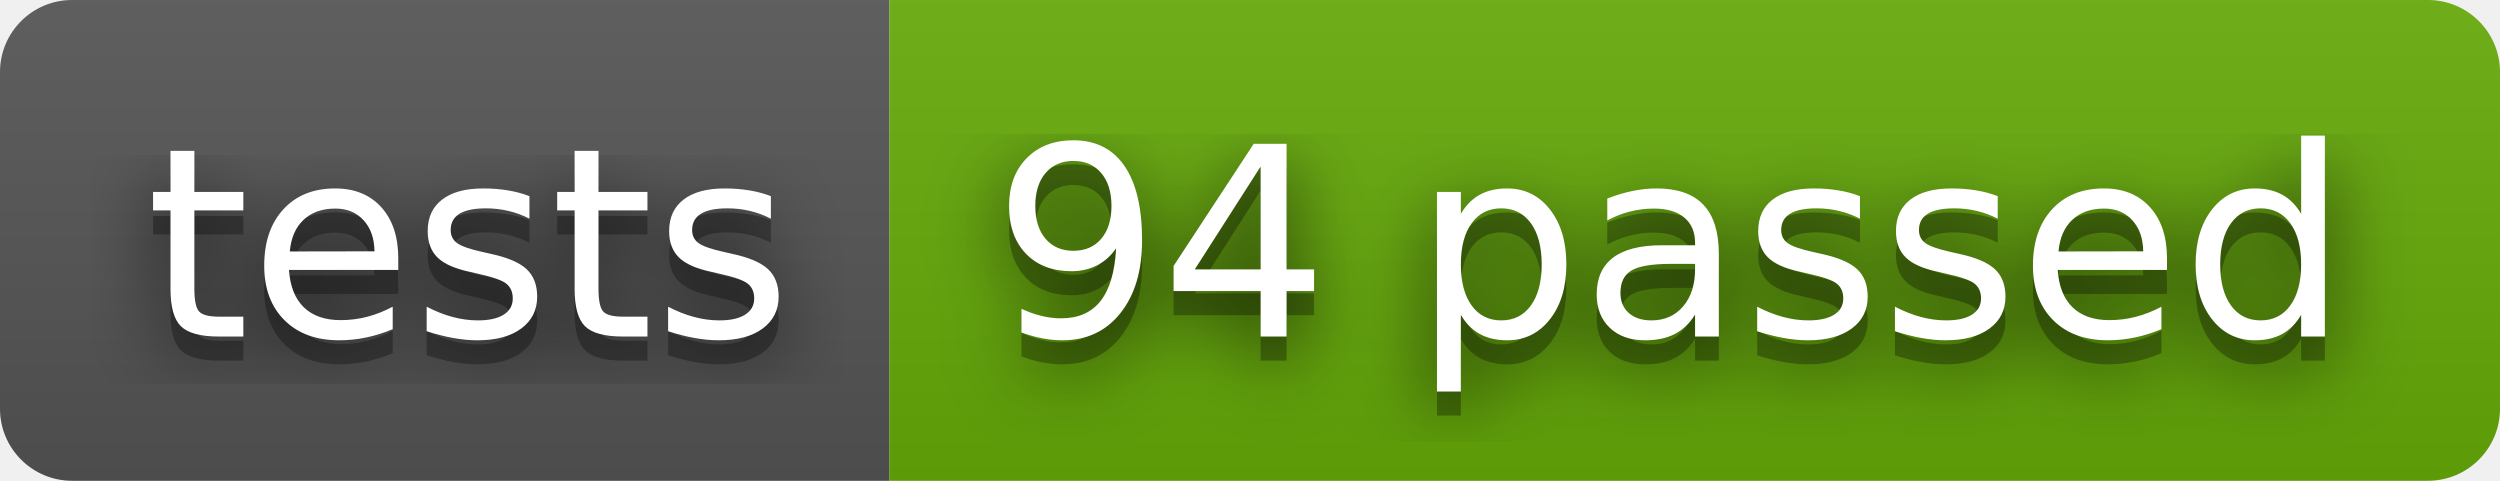
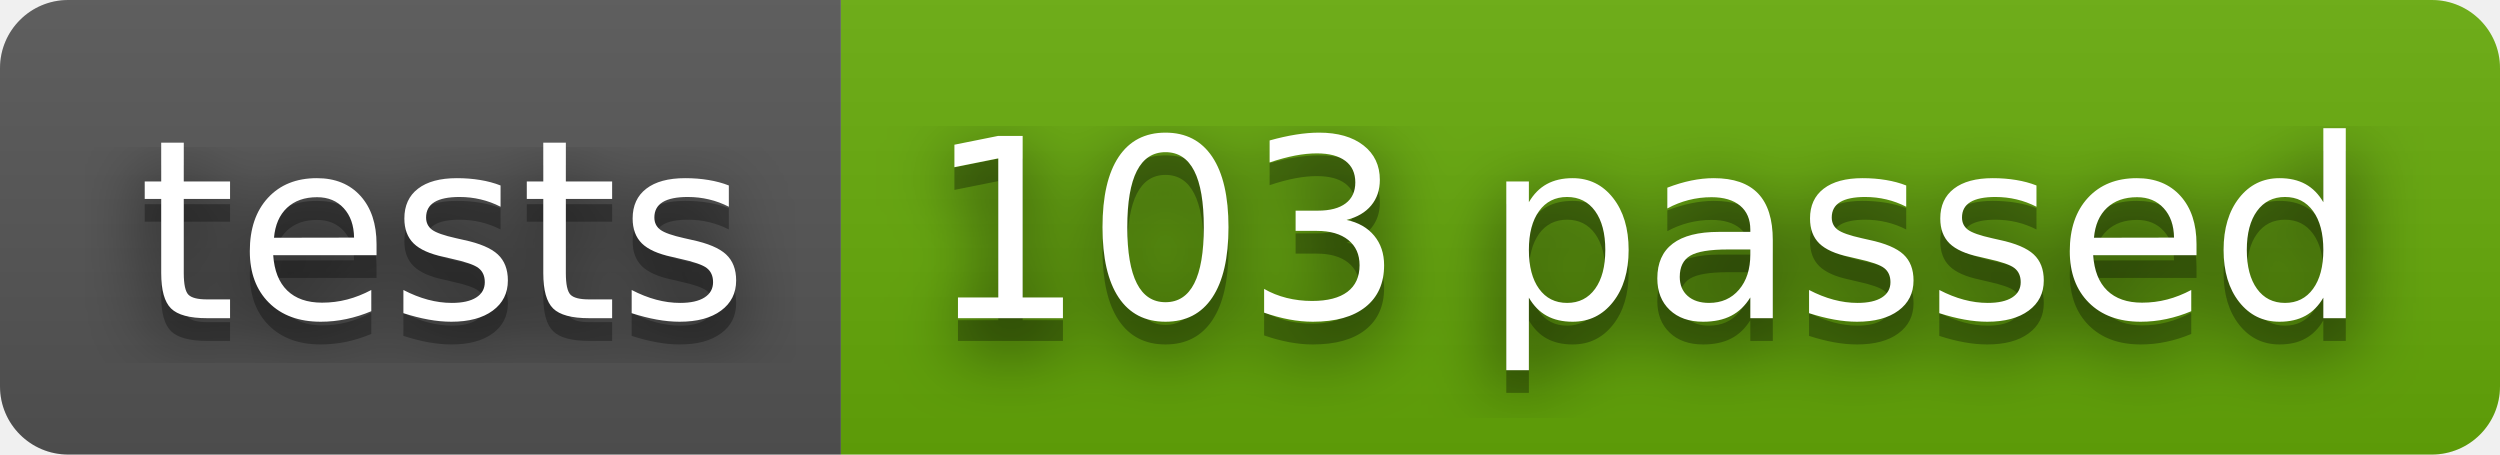
- <svg xmlns="http://www.w3.org/2000/svg" width="104" height="20" role="img" aria-label="tests: 94 passed">
+ <svg xmlns="http://www.w3.org/2000/svg" width="110" height="20" role="img" aria-label="tests: 103 passed">
  <filter id="blur">
    <feGaussianBlur stdDeviation="16" />
  </filter>
  <linearGradient id="s" x2="0" y2="100%">
    <stop offset="0" stop-color="#bbb" stop-opacity=".1" />
    <stop offset="1" stop-opacity=".1" />
  </linearGradient>
  <clipPath id="r">
-     <rect width="104" height="20" rx="3" />
+     <rect width="110" height="20" rx="3" />
  </clipPath>
  <g clip-path="url(#r)">
    <rect width="37" height="20" fill="#555" />
-     <rect x="37" width="67" height="20" fill="#67ac09" />
-     <rect width="104" height="20" fill="url(#s)" />
+     <rect x="37" width="73" height="20" fill="#67ac09" />
+     <rect width="110" height="20" fill="url(#s)" />
  </g>
  <g fill="#fff" text-anchor="middle" font-family="Verdana,Geneva,DejaVu Sans,sans-serif" text-rendering="geometricPrecision" font-size="110">
    <g transform="scale(.1)">
      <g aria-hidden="true" fill="#010101">
        <text x="195" y="150" fill-opacity=".8" filter="url(#blur)" textLength="270">tests</text>
        <text x="195" y="150" fill-opacity=".3" textLength="270">tests</text>
      </g>
      <text x="195" y="140" textLength="270">tests</text>
    </g>
    <g transform="scale(.1)">
      <g aria-hidden="true" fill="#010101">
-         <text x="695" y="150" fill-opacity=".8" filter="url(#blur)" textLength="570">94 passed</text>
-         <text x="695" y="150" fill-opacity=".3" textLength="570">94 passed</text>
+         <text x="725" y="150" fill-opacity=".8" filter="url(#blur)" textLength="630">103 passed</text>
+         <text x="725" y="150" fill-opacity=".3" textLength="630">103 passed</text>
      </g>
-       <text x="695" y="140" textLength="570">94 passed</text>
+       <text x="725" y="140" textLength="630">103 passed</text>
    </g>
  </g>
</svg>
